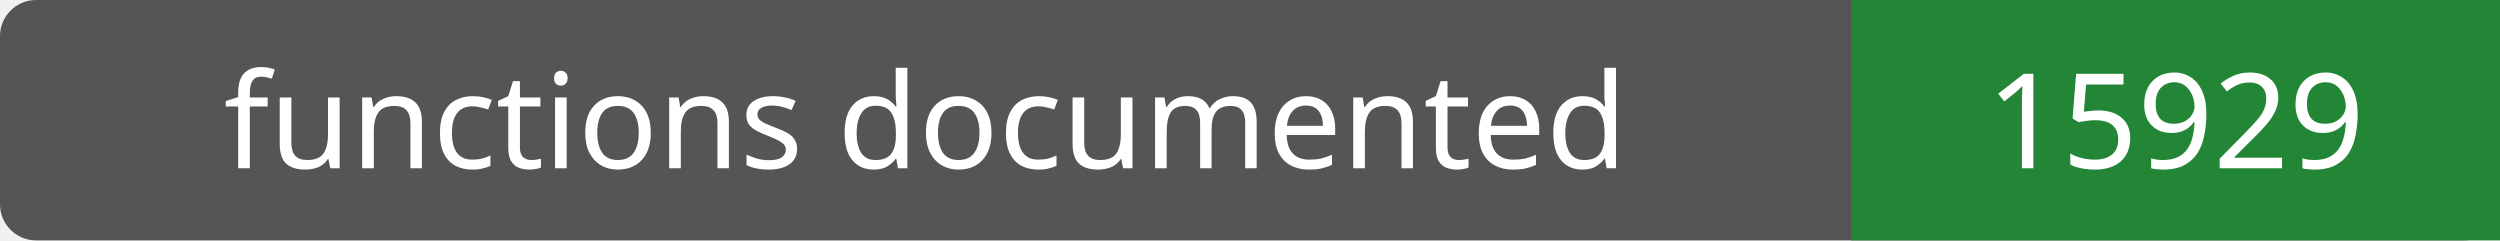
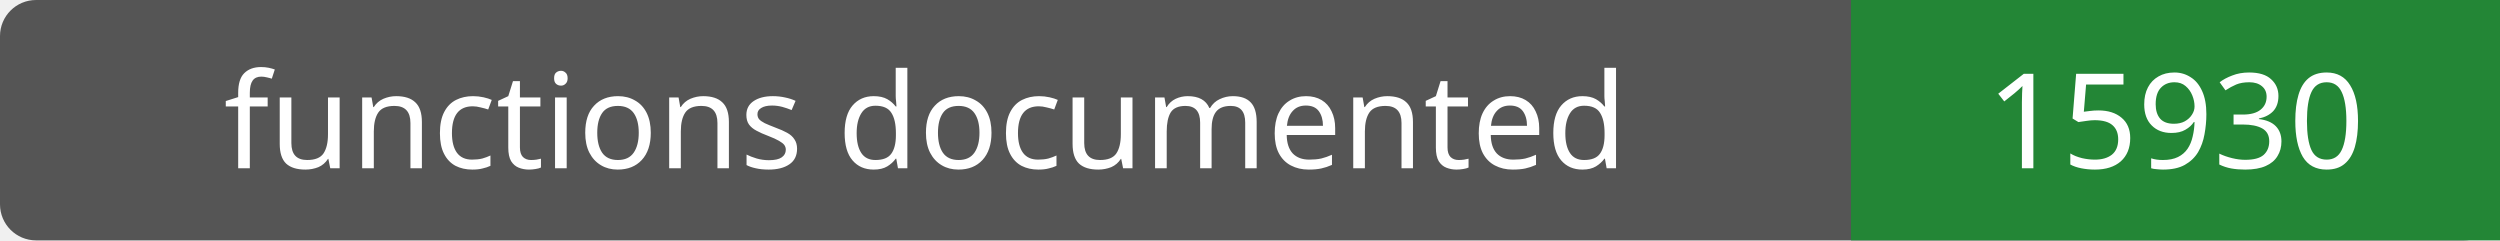
- <svg xmlns="http://www.w3.org/2000/svg" width="208" height="20" role="img" aria-label="functions documented: 15929">
+ <svg xmlns="http://www.w3.org/2000/svg" width="208" height="20" role="img" aria-label="functions documented: 15930">
  <rect width="208" height="20" rx="3" fill="#555" />
  <path fill="#238636" d="M154 0h54v20H154z" />
  <g fill="#fff" text-anchor="middle" font-family="Verdana,sans-serif" font-size="11">
    <text x="77.0" y="14">functions documented</text>
-     <text x="181.0" y="14">15929</text>
+     <text x="181.0" y="14">15930</text>
  </g>
</svg>
